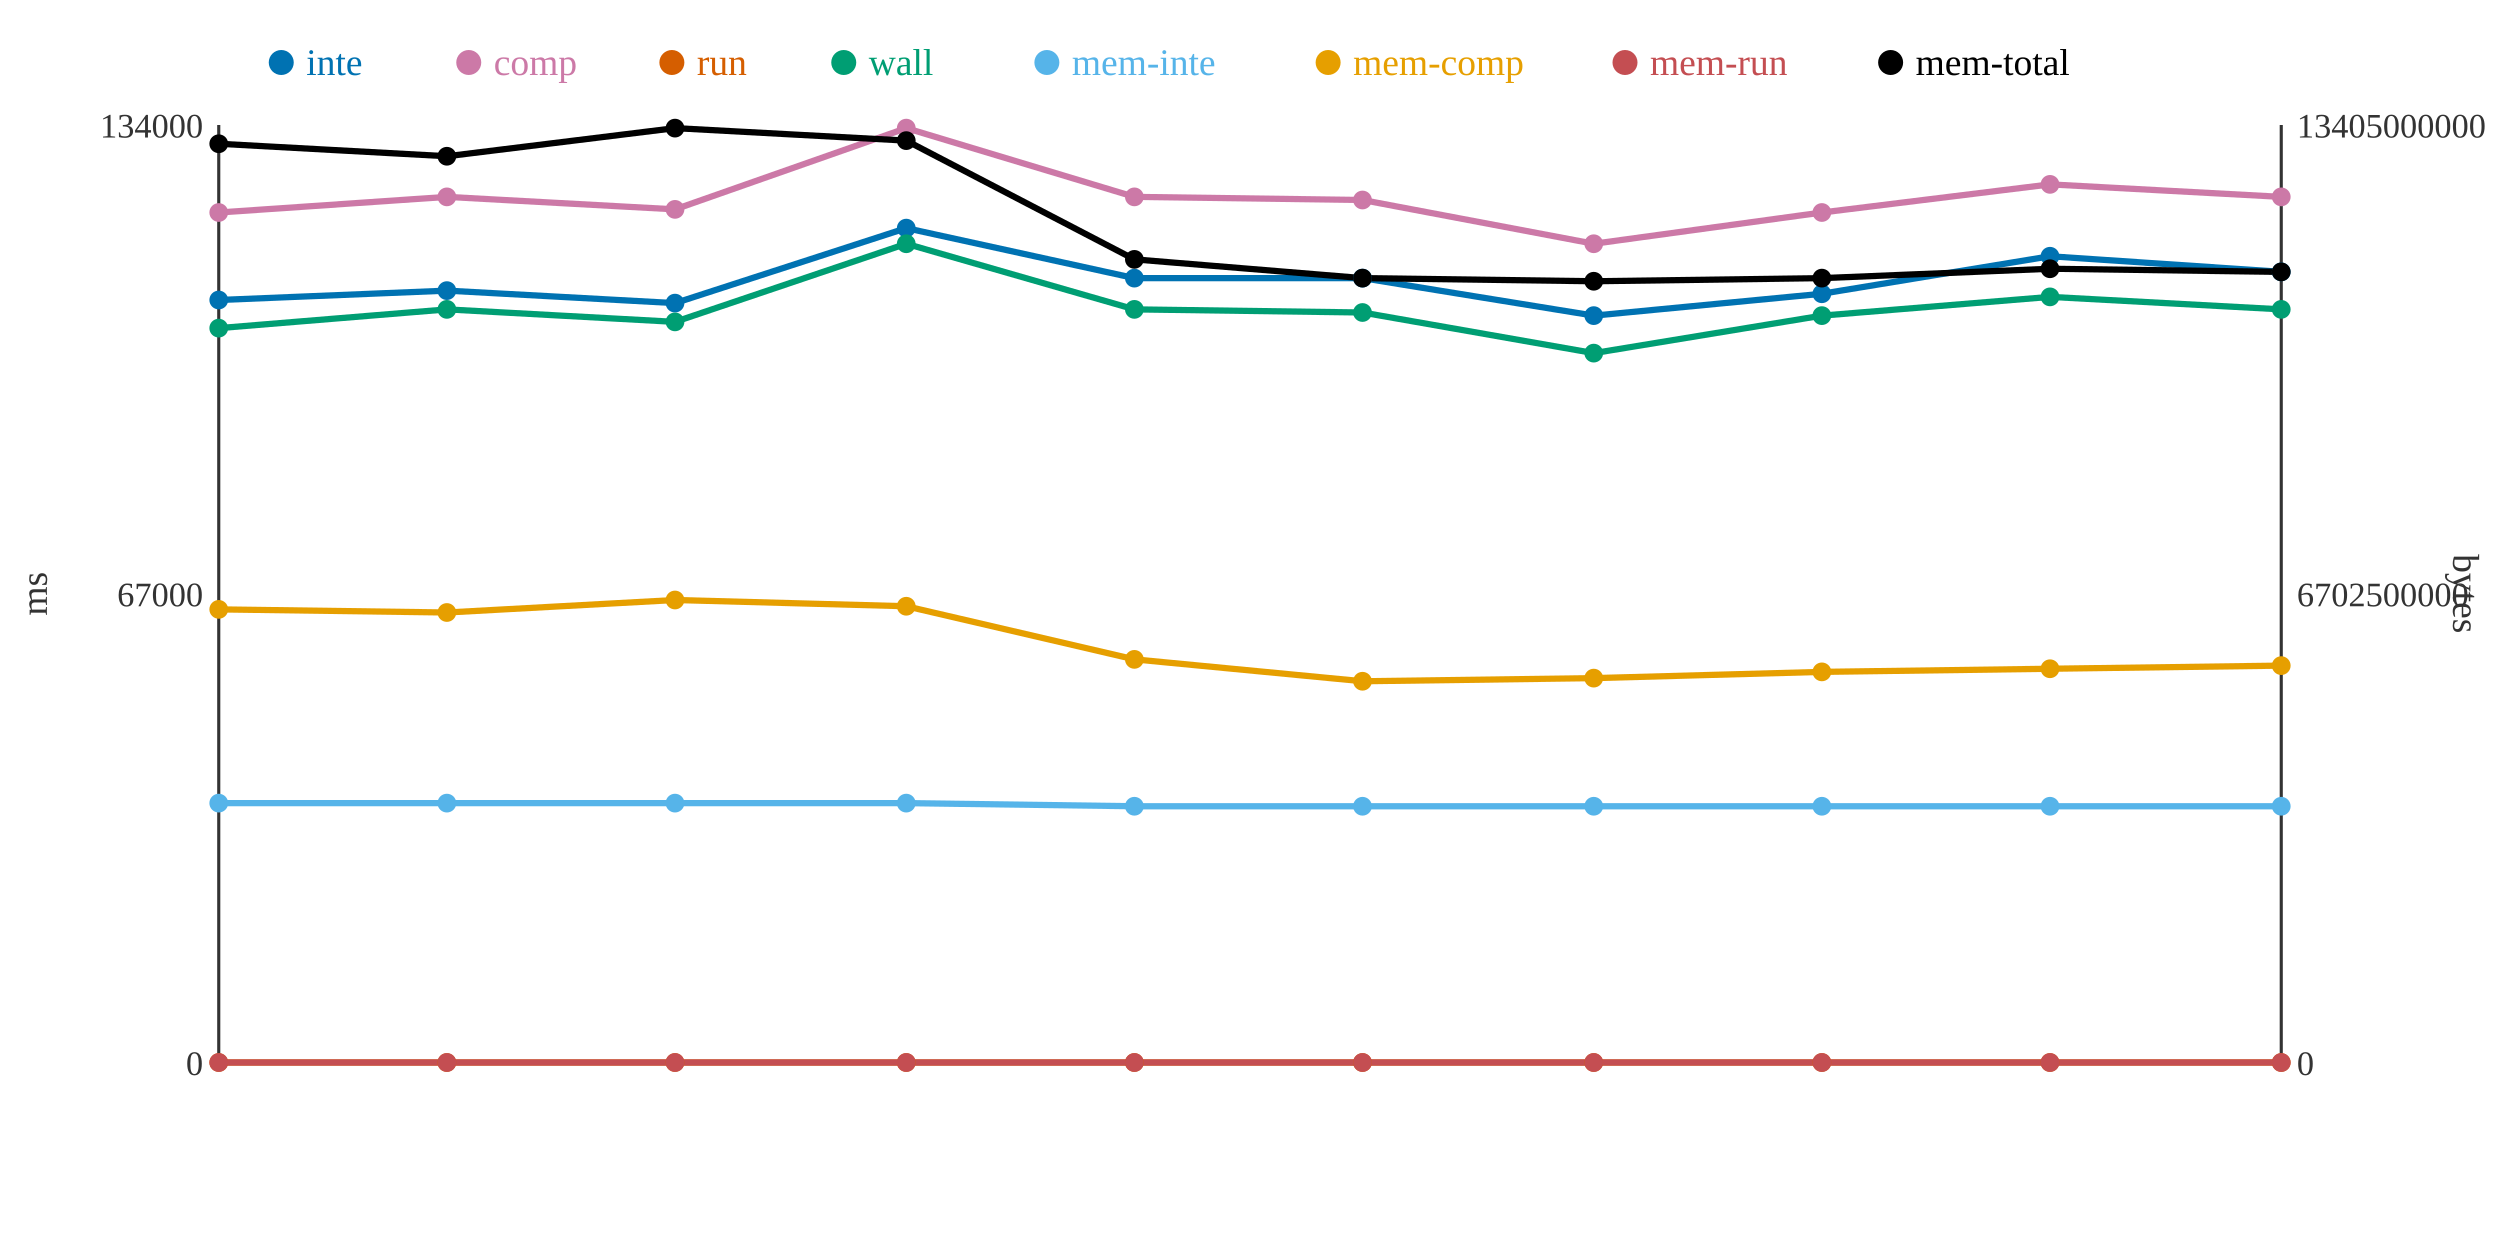
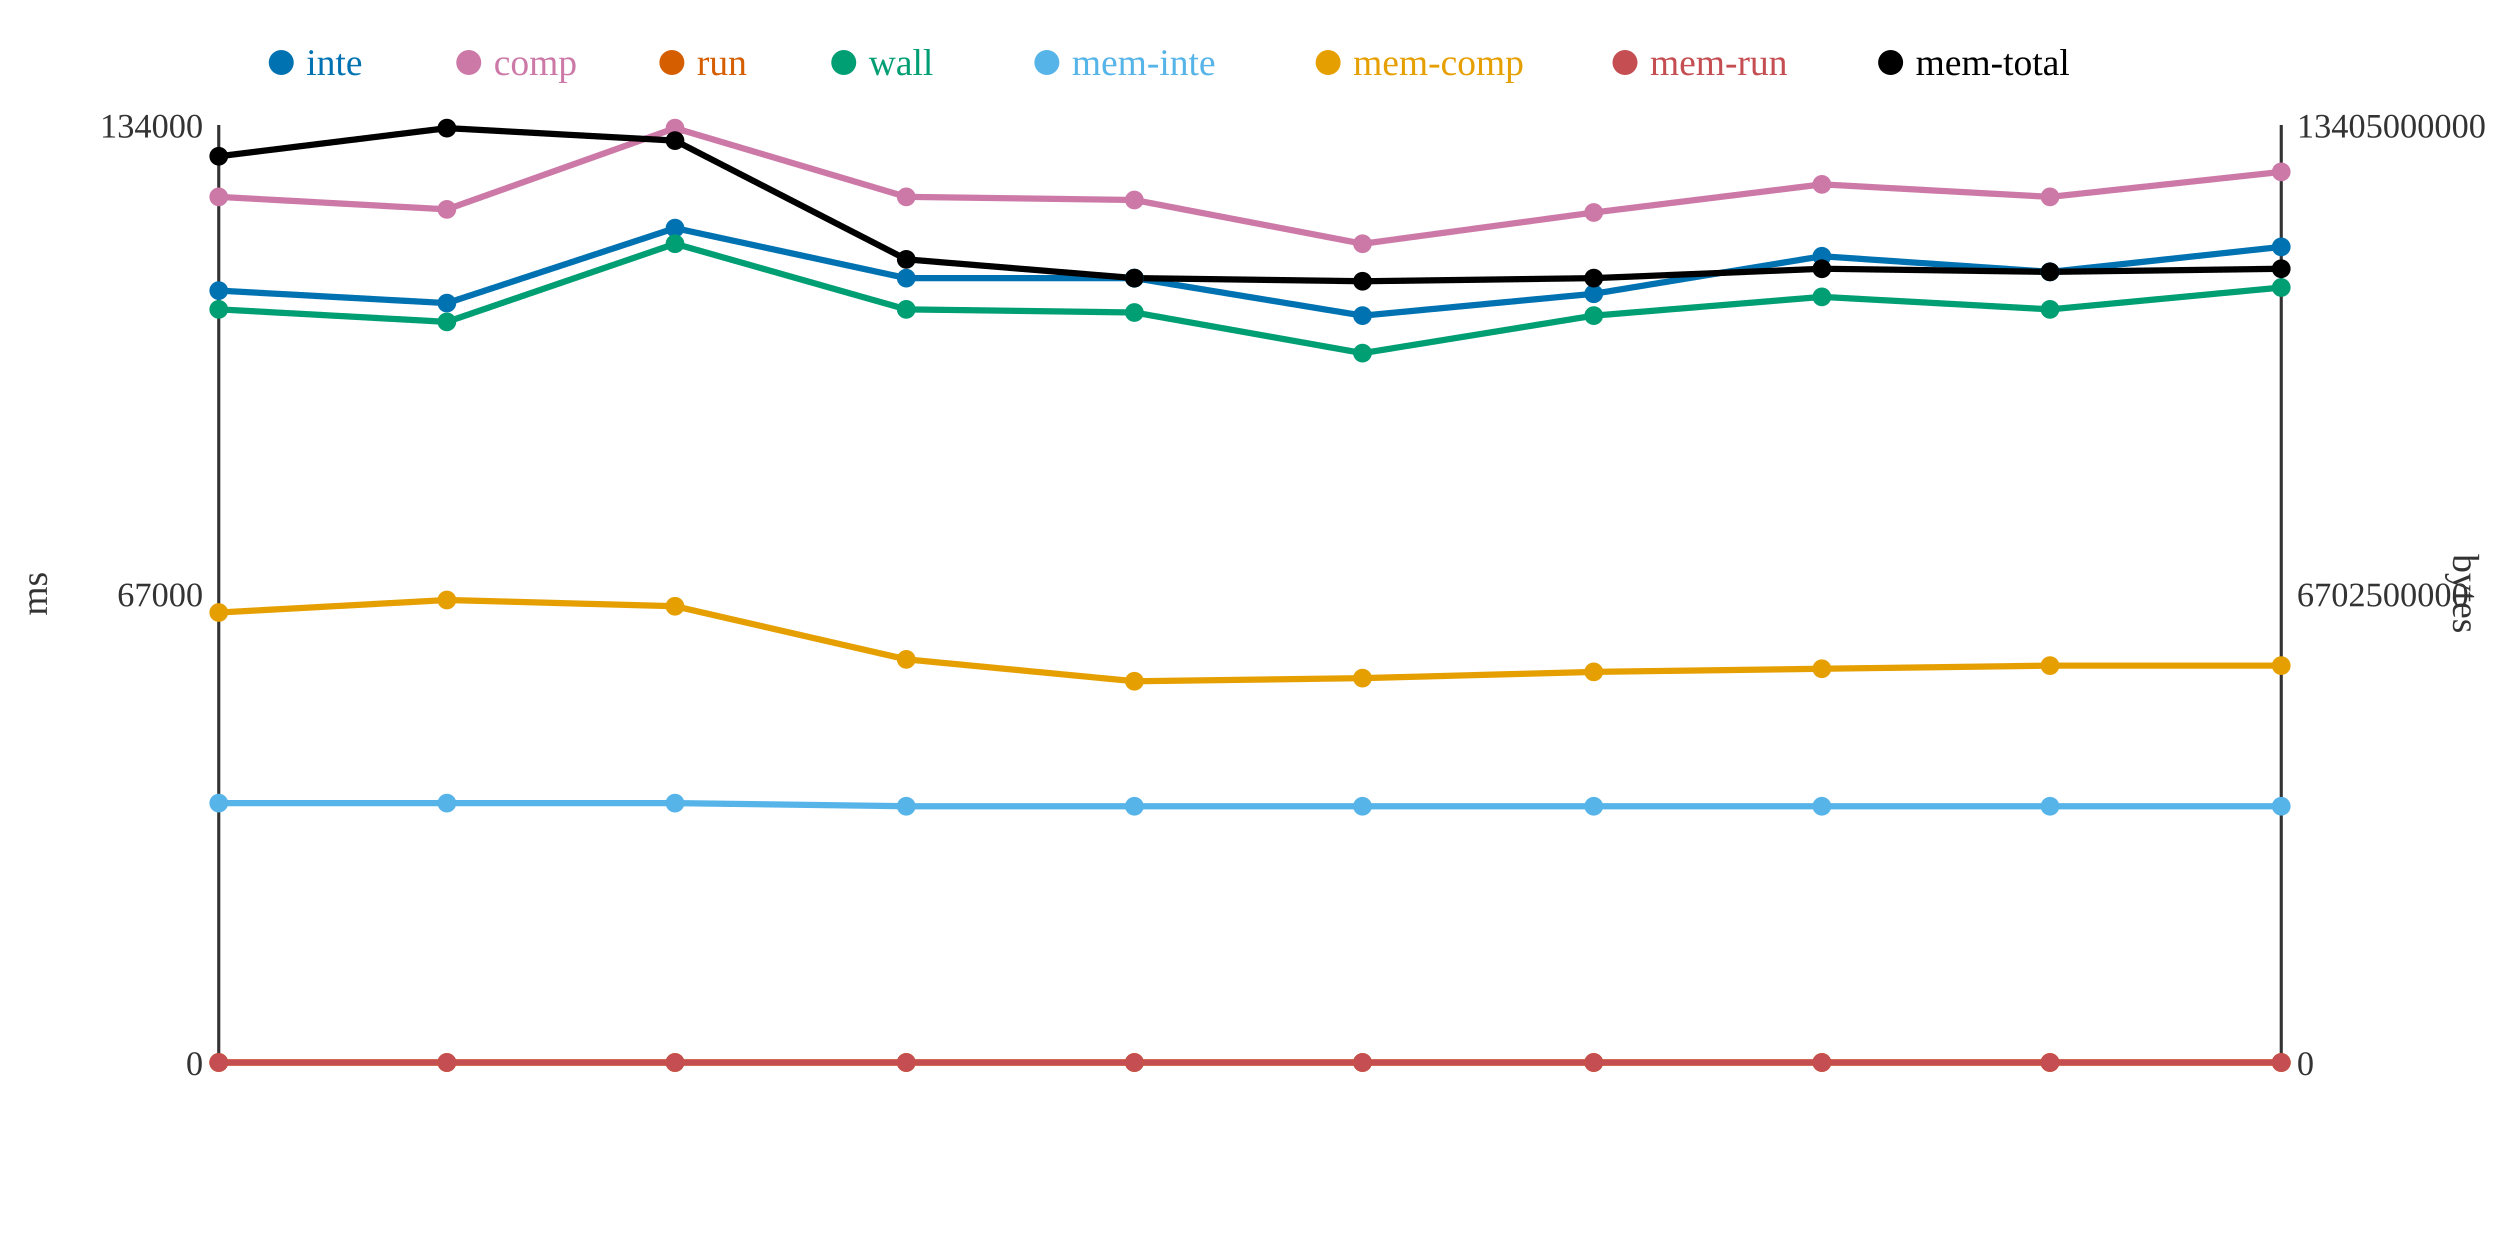
<svg xmlns="http://www.w3.org/2000/svg" width="800" height="400">
  <rect width="800" height="400" fill="white" />
  <line x1="70" y1="40" x2="70" y2="340" stroke="#333" stroke-width="1" />
  <line x1="70" y1="340" x2="730" y2="340" stroke="#333" stroke-width="1" />
  <line x1="730" y1="40" x2="730" y2="340" stroke="#333" stroke-width="1" />
  <text x="65" y="344" text-anchor="end" font-size="11" fill="#333">0</text>
  <text x="65" y="194" text-anchor="end" font-size="11" fill="#333">67000</text>
  <text x="65" y="44" text-anchor="end" font-size="11" fill="#333">134000</text>
  <text x="15" y="190" text-anchor="middle" font-size="12" fill="#333" transform="rotate(-90 15 190)">ms</text>
  <text x="735" y="344" text-anchor="start" font-size="11" fill="#333">0</text>
  <text x="735" y="194" text-anchor="start" font-size="11" fill="#333">6702500000</text>
  <text x="735" y="44" text-anchor="start" font-size="11" fill="#333">13405000000</text>
  <text x="785" y="190" text-anchor="middle" font-size="12" fill="#333" transform="rotate(90 785 190)">bytes</text>
-   <polyline points="70,96 143,93 216,97 290,73 363,89 436,89 510,101 583,94 656,82 730,87" fill="none" stroke="#0072B2" stroke-width="2" />
-   <polyline points="70,68 143,63 216,67 290,41 363,63 436,64 510,78 583,68 656,59 730,63" fill="none" stroke="#CC79A7" stroke-width="2" />
+   <polyline points="70,93 143,97 216,73 290,89 363,89 436,101 510,94 583,82 656,87 730,79" fill="none" stroke="#0072B2" stroke-width="2" />
+   <polyline points="70,63 143,67 216,41 290,63 363,64 436,78 510,68 583,59 656,63 730,55" fill="none" stroke="#CC79A7" stroke-width="2" />
  <polyline points="70,340 143,340 216,340 290,340 363,340 436,340 510,340 583,340 656,340 730,340" fill="none" stroke="#D55E00" stroke-width="2" />
-   <polyline points="70,105 143,99 216,103 290,78 363,99 436,100 510,113 583,101 656,95 730,99" fill="none" stroke="#009E73" stroke-width="2" />
-   <polyline points="70,257 143,257 216,257 290,257 363,258 436,258 510,258 583,258 656,258 730,258" fill="none" stroke="#56B4E9" stroke-width="2" />
-   <polyline points="70,195 143,196 216,192 290,194 363,211 436,218 510,217 583,215 656,214 730,213" fill="none" stroke="#E69F00" stroke-width="2" />
+   <polyline points="70,99 143,103 216,78 290,99 363,100 436,113 510,101 583,95 656,99 730,92" fill="none" stroke="#009E73" stroke-width="2" />
+   <polyline points="70,257 143,257 216,257 290,258 363,258 436,258 510,258 583,258 656,258 730,258" fill="none" stroke="#56B4E9" stroke-width="2" />
+   <polyline points="70,196 143,192 216,194 290,211 363,218 436,217 510,215 583,214 656,213 730,213" fill="none" stroke="#E69F00" stroke-width="2" />
  <polyline points="70,340 143,340 216,340 290,340 363,340 436,340 510,340 583,340 656,340 730,340" fill="none" stroke="#C44E52" stroke-width="2" />
-   <polyline points="70,46 143,50 216,41 290,45 363,83 436,89 510,90 583,89 656,86 730,87" fill="none" stroke="#000000" stroke-width="2" />
-   <circle cx="70" cy="96" r="3" fill="#0072B2" />
-   <circle cx="70" cy="68" r="3" fill="#CC79A7" />
+   <polyline points="70,50 143,41 216,45 290,83 363,89 436,90 510,89 583,86 656,87 730,86" fill="none" stroke="#000000" stroke-width="2" />
+   <circle cx="70" cy="93" r="3" fill="#0072B2" />
+   <circle cx="70" cy="63" r="3" fill="#CC79A7" />
  <circle cx="70" cy="340" r="3" fill="#D55E00" />
-   <circle cx="70" cy="105" r="3" fill="#009E73" />
+   <circle cx="70" cy="99" r="3" fill="#009E73" />
  <circle cx="70" cy="257" r="3" fill="#56B4E9" />
-   <circle cx="70" cy="195" r="3" fill="#E69F00" />
+   <circle cx="70" cy="196" r="3" fill="#E69F00" />
  <circle cx="70" cy="340" r="3" fill="#C44E52" />
-   <circle cx="70" cy="46" r="3" fill="#000000" />
-   <circle cx="143" cy="93" r="3" fill="#0072B2" />
-   <circle cx="143" cy="63" r="3" fill="#CC79A7" />
+   <circle cx="70" cy="50" r="3" fill="#000000" />
+   <circle cx="143" cy="97" r="3" fill="#0072B2" />
+   <circle cx="143" cy="67" r="3" fill="#CC79A7" />
  <circle cx="143" cy="340" r="3" fill="#D55E00" />
-   <circle cx="143" cy="99" r="3" fill="#009E73" />
+   <circle cx="143" cy="103" r="3" fill="#009E73" />
  <circle cx="143" cy="257" r="3" fill="#56B4E9" />
-   <circle cx="143" cy="196" r="3" fill="#E69F00" />
+   <circle cx="143" cy="192" r="3" fill="#E69F00" />
  <circle cx="143" cy="340" r="3" fill="#C44E52" />
-   <circle cx="143" cy="50" r="3" fill="#000000" />
-   <circle cx="216" cy="97" r="3" fill="#0072B2" />
-   <circle cx="216" cy="67" r="3" fill="#CC79A7" />
+   <circle cx="143" cy="41" r="3" fill="#000000" />
+   <circle cx="216" cy="73" r="3" fill="#0072B2" />
+   <circle cx="216" cy="41" r="3" fill="#CC79A7" />
  <circle cx="216" cy="340" r="3" fill="#D55E00" />
-   <circle cx="216" cy="103" r="3" fill="#009E73" />
+   <circle cx="216" cy="78" r="3" fill="#009E73" />
  <circle cx="216" cy="257" r="3" fill="#56B4E9" />
-   <circle cx="216" cy="192" r="3" fill="#E69F00" />
+   <circle cx="216" cy="194" r="3" fill="#E69F00" />
  <circle cx="216" cy="340" r="3" fill="#C44E52" />
-   <circle cx="216" cy="41" r="3" fill="#000000" />
-   <circle cx="290" cy="73" r="3" fill="#0072B2" />
-   <circle cx="290" cy="41" r="3" fill="#CC79A7" />
+   <circle cx="216" cy="45" r="3" fill="#000000" />
+   <circle cx="290" cy="89" r="3" fill="#0072B2" />
+   <circle cx="290" cy="63" r="3" fill="#CC79A7" />
  <circle cx="290" cy="340" r="3" fill="#D55E00" />
-   <circle cx="290" cy="78" r="3" fill="#009E73" />
-   <circle cx="290" cy="257" r="3" fill="#56B4E9" />
-   <circle cx="290" cy="194" r="3" fill="#E69F00" />
+   <circle cx="290" cy="99" r="3" fill="#009E73" />
+   <circle cx="290" cy="258" r="3" fill="#56B4E9" />
+   <circle cx="290" cy="211" r="3" fill="#E69F00" />
  <circle cx="290" cy="340" r="3" fill="#C44E52" />
-   <circle cx="290" cy="45" r="3" fill="#000000" />
+   <circle cx="290" cy="83" r="3" fill="#000000" />
  <circle cx="363" cy="89" r="3" fill="#0072B2" />
-   <circle cx="363" cy="63" r="3" fill="#CC79A7" />
+   <circle cx="363" cy="64" r="3" fill="#CC79A7" />
  <circle cx="363" cy="340" r="3" fill="#D55E00" />
-   <circle cx="363" cy="99" r="3" fill="#009E73" />
+   <circle cx="363" cy="100" r="3" fill="#009E73" />
  <circle cx="363" cy="258" r="3" fill="#56B4E9" />
-   <circle cx="363" cy="211" r="3" fill="#E69F00" />
+   <circle cx="363" cy="218" r="3" fill="#E69F00" />
  <circle cx="363" cy="340" r="3" fill="#C44E52" />
-   <circle cx="363" cy="83" r="3" fill="#000000" />
-   <circle cx="436" cy="89" r="3" fill="#0072B2" />
-   <circle cx="436" cy="64" r="3" fill="#CC79A7" />
+   <circle cx="363" cy="89" r="3" fill="#000000" />
+   <circle cx="436" cy="101" r="3" fill="#0072B2" />
+   <circle cx="436" cy="78" r="3" fill="#CC79A7" />
  <circle cx="436" cy="340" r="3" fill="#D55E00" />
-   <circle cx="436" cy="100" r="3" fill="#009E73" />
+   <circle cx="436" cy="113" r="3" fill="#009E73" />
  <circle cx="436" cy="258" r="3" fill="#56B4E9" />
-   <circle cx="436" cy="218" r="3" fill="#E69F00" />
+   <circle cx="436" cy="217" r="3" fill="#E69F00" />
  <circle cx="436" cy="340" r="3" fill="#C44E52" />
-   <circle cx="436" cy="89" r="3" fill="#000000" />
-   <circle cx="510" cy="101" r="3" fill="#0072B2" />
-   <circle cx="510" cy="78" r="3" fill="#CC79A7" />
+   <circle cx="436" cy="90" r="3" fill="#000000" />
+   <circle cx="510" cy="94" r="3" fill="#0072B2" />
+   <circle cx="510" cy="68" r="3" fill="#CC79A7" />
  <circle cx="510" cy="340" r="3" fill="#D55E00" />
-   <circle cx="510" cy="113" r="3" fill="#009E73" />
+   <circle cx="510" cy="101" r="3" fill="#009E73" />
  <circle cx="510" cy="258" r="3" fill="#56B4E9" />
-   <circle cx="510" cy="217" r="3" fill="#E69F00" />
+   <circle cx="510" cy="215" r="3" fill="#E69F00" />
  <circle cx="510" cy="340" r="3" fill="#C44E52" />
-   <circle cx="510" cy="90" r="3" fill="#000000" />
-   <circle cx="583" cy="94" r="3" fill="#0072B2" />
-   <circle cx="583" cy="68" r="3" fill="#CC79A7" />
+   <circle cx="510" cy="89" r="3" fill="#000000" />
+   <circle cx="583" cy="82" r="3" fill="#0072B2" />
+   <circle cx="583" cy="59" r="3" fill="#CC79A7" />
  <circle cx="583" cy="340" r="3" fill="#D55E00" />
-   <circle cx="583" cy="101" r="3" fill="#009E73" />
+   <circle cx="583" cy="95" r="3" fill="#009E73" />
  <circle cx="583" cy="258" r="3" fill="#56B4E9" />
-   <circle cx="583" cy="215" r="3" fill="#E69F00" />
+   <circle cx="583" cy="214" r="3" fill="#E69F00" />
  <circle cx="583" cy="340" r="3" fill="#C44E52" />
-   <circle cx="583" cy="89" r="3" fill="#000000" />
-   <circle cx="656" cy="82" r="3" fill="#0072B2" />
-   <circle cx="656" cy="59" r="3" fill="#CC79A7" />
+   <circle cx="583" cy="86" r="3" fill="#000000" />
+   <circle cx="656" cy="87" r="3" fill="#0072B2" />
+   <circle cx="656" cy="63" r="3" fill="#CC79A7" />
  <circle cx="656" cy="340" r="3" fill="#D55E00" />
-   <circle cx="656" cy="95" r="3" fill="#009E73" />
+   <circle cx="656" cy="99" r="3" fill="#009E73" />
  <circle cx="656" cy="258" r="3" fill="#56B4E9" />
-   <circle cx="656" cy="214" r="3" fill="#E69F00" />
+   <circle cx="656" cy="213" r="3" fill="#E69F00" />
  <circle cx="656" cy="340" r="3" fill="#C44E52" />
-   <circle cx="656" cy="86" r="3" fill="#000000" />
-   <circle cx="730" cy="87" r="3" fill="#0072B2" />
-   <circle cx="730" cy="63" r="3" fill="#CC79A7" />
+   <circle cx="656" cy="87" r="3" fill="#000000" />
+   <circle cx="730" cy="79" r="3" fill="#0072B2" />
+   <circle cx="730" cy="55" r="3" fill="#CC79A7" />
  <circle cx="730" cy="340" r="3" fill="#D55E00" />
-   <circle cx="730" cy="99" r="3" fill="#009E73" />
+   <circle cx="730" cy="92" r="3" fill="#009E73" />
  <circle cx="730" cy="258" r="3" fill="#56B4E9" />
  <circle cx="730" cy="213" r="3" fill="#E69F00" />
  <circle cx="730" cy="340" r="3" fill="#C44E52" />
-   <circle cx="730" cy="87" r="3" fill="#000000" />
+   <circle cx="730" cy="86" r="3" fill="#000000" />
  <circle cx="90" cy="20" r="4" fill="#0072B2" />
  <text x="98" y="24" text-anchor="start" font-size="12" fill="#0072B2">inte</text>
  <circle cx="150" cy="20" r="4" fill="#CC79A7" />
  <text x="158" y="24" text-anchor="start" font-size="12" fill="#CC79A7">comp</text>
  <circle cx="215" cy="20" r="4" fill="#D55E00" />
  <text x="223" y="24" text-anchor="start" font-size="12" fill="#D55E00">run</text>
  <circle cx="270" cy="20" r="4" fill="#009E73" />
  <text x="278" y="24" text-anchor="start" font-size="12" fill="#009E73">wall</text>
  <circle cx="335" cy="20" r="4" fill="#56B4E9" />
  <text x="343" y="24" text-anchor="start" font-size="12" fill="#56B4E9">mem-inte</text>
  <circle cx="425" cy="20" r="4" fill="#E69F00" />
  <text x="433" y="24" text-anchor="start" font-size="12" fill="#E69F00">mem-comp</text>
  <circle cx="520" cy="20" r="4" fill="#C44E52" />
  <text x="528" y="24" text-anchor="start" font-size="12" fill="#C44E52">mem-run</text>
  <circle cx="605" cy="20" r="4" fill="#000000" />
  <text x="613" y="24" text-anchor="start" font-size="12" fill="#000000">mem-total</text>
</svg>
